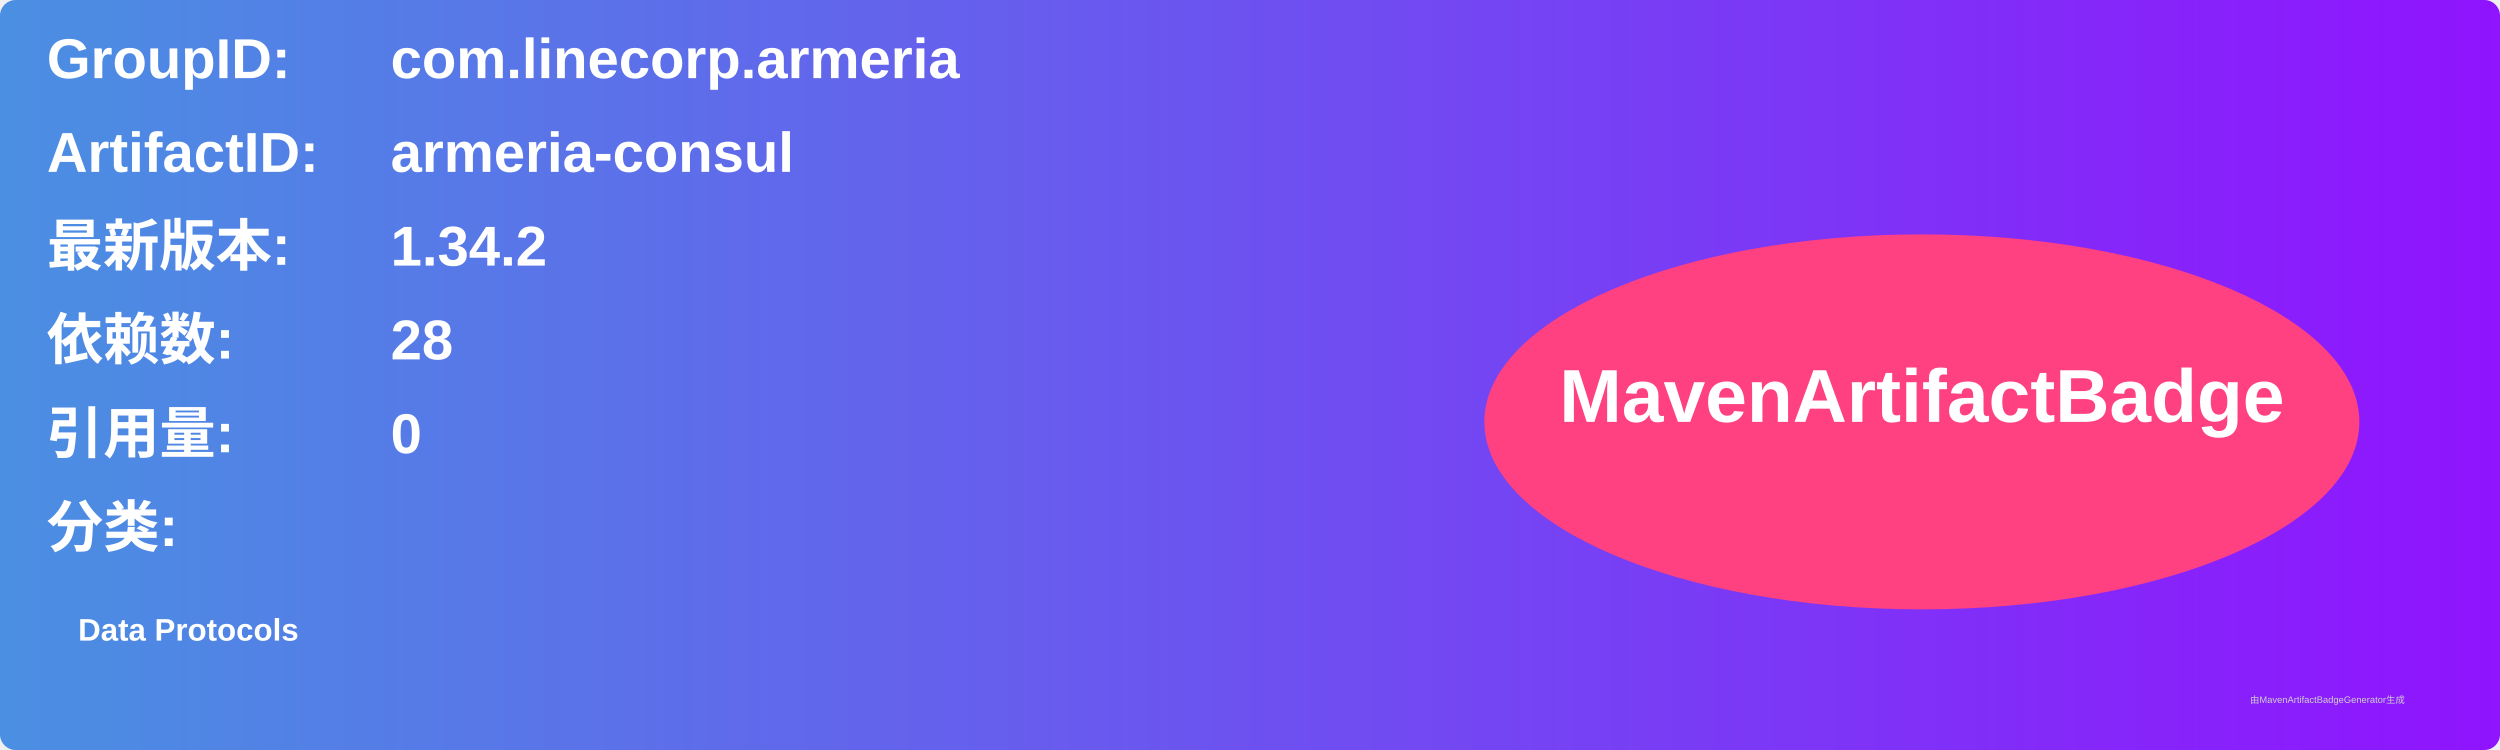
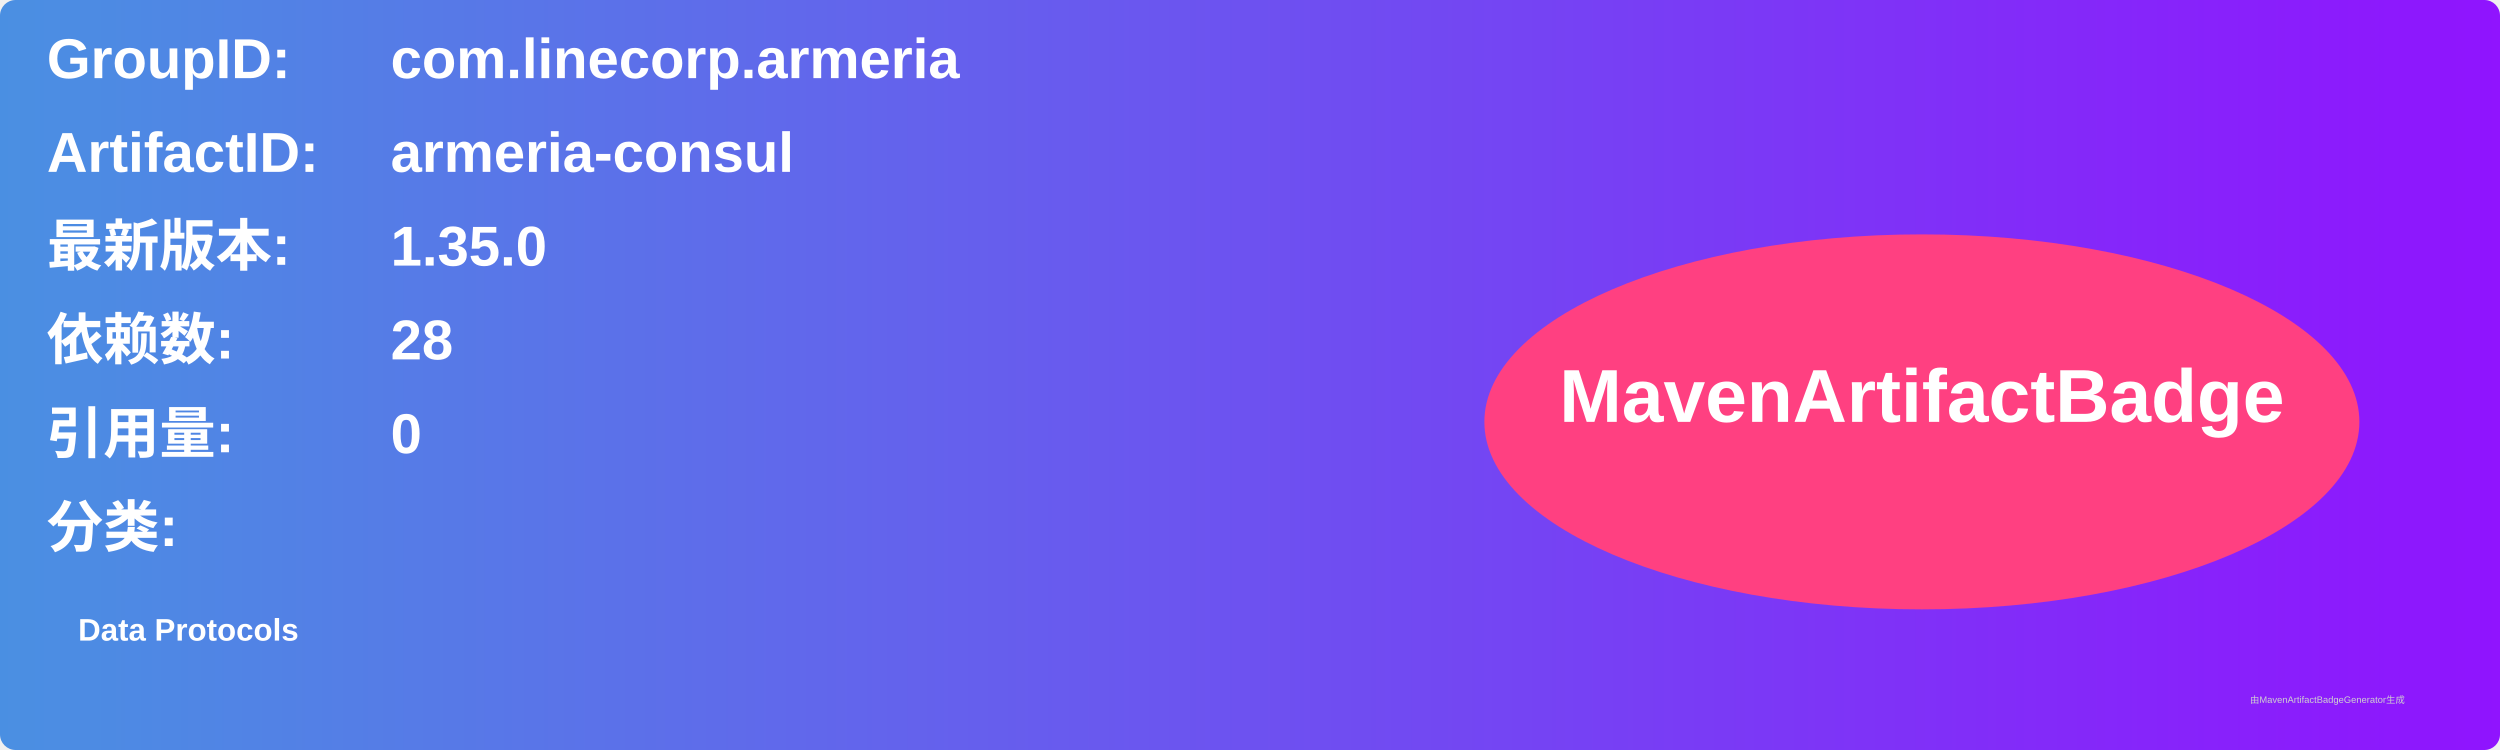
<svg xmlns="http://www.w3.org/2000/svg" width="800" height="240" viewBox="0 0 800 240">
  <linearGradient id="grad" x1="0%" y1="0%" x2="100%" y2="0%">
    <stop offset="0%" stop-color="#4a90e2" />
    <stop offset="100%" stop-color="#9013fe" />
  </linearGradient>
  <rect width="100%" height="100%" rx="5" ry="5" fill="url(#grad)" />
  <g transform="translate(15, 15)">
    <text x="0" y="10" font-family="Arial" font-size="18" fill="white" font-weight="bold" width="260">GroupID:</text>
    <text x="110" y="10" font-family="Arial" font-size="18" fill="white" font-weight="bold" width="460">com.linecorp.armeria</text>
    <text x="0" y="40" font-family="Arial" font-size="18" fill="white" font-weight="bold" width="260">ArtifactID:</text>
    <text x="110" y="40" font-family="Arial" font-size="18" fill="white" font-weight="bold" width="460">armeria-consul</text>
    <text x="0" y="70" font-family="Arial" font-size="18" fill="white" font-weight="bold">最新版本:</text>
    <text x="110" y="70" font-family="Arial" font-size="18" fill="white" font-weight="bold">
-       <tspan font-weight="bold">1.34.2</tspan>
+       <tspan font-weight="bold">1.35.0</tspan>
    </text>
    <text x="0" y="100" font-family="Arial" font-size="18" fill="white" font-weight="bold">依赖数: </text>
    <text x="110" y="100" font-family="Arial" font-size="18" fill="white">
      <tspan font-weight="bold">28</tspan>
    </text>
    <text x="0" y="130" font-family="Arial" font-size="18" fill="white" font-weight="bold">引用量: </text>
    <text x="110" y="130" font-family="Arial" font-size="18" fill="white">
      <tspan font-weight="bold">0</tspan>
    </text>
    <text x="0" y="160" font-family="Arial" font-size="18" fill="white" font-weight="bold">分类:</text>
    <text x="10" y="190" font-family="Arial" font-size="10" fill="white">
      <tspan font-weight="bold">Data Protocols</tspan>
    </text>
    <ellipse cx="600" cy="120" rx="140" ry="60" fill="#ff4081" />
    <text x="600" y="120" text-anchor="middle" font-family="Arial" font-size="24" fill="white" font-weight="bold">MavenArtifactBadge</text>
  </g>
  <text x="720" y="225" font-family="Arial" font-size="3" fill="#d0d0d0">由MavenArtifactBadgeGenerator生成</text>
</svg>
